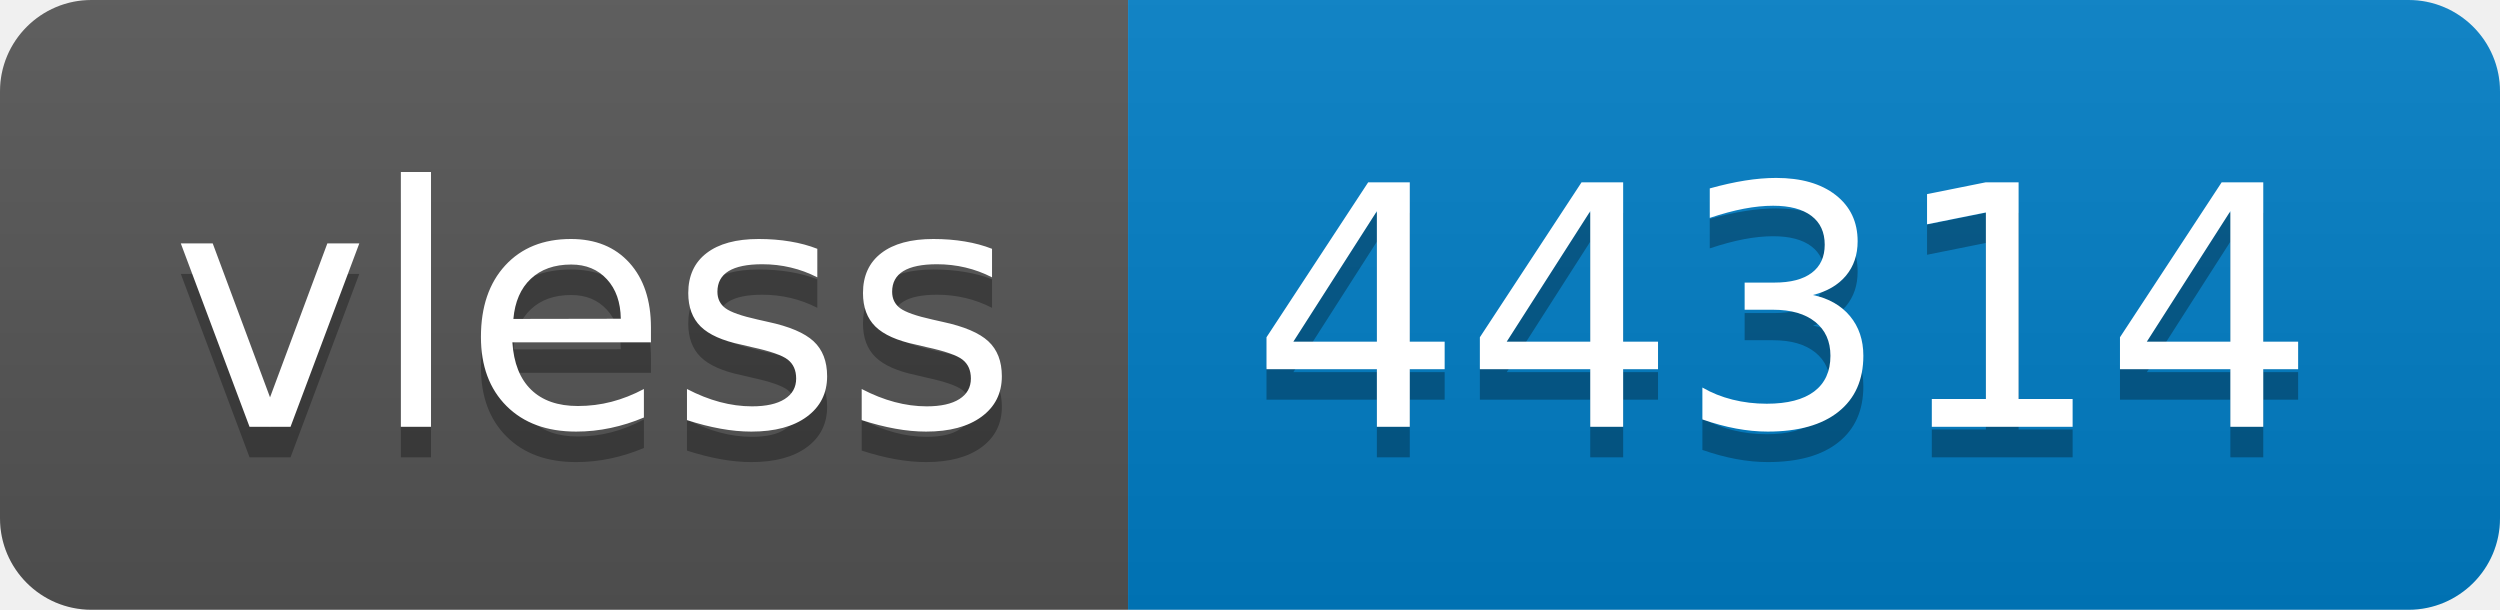
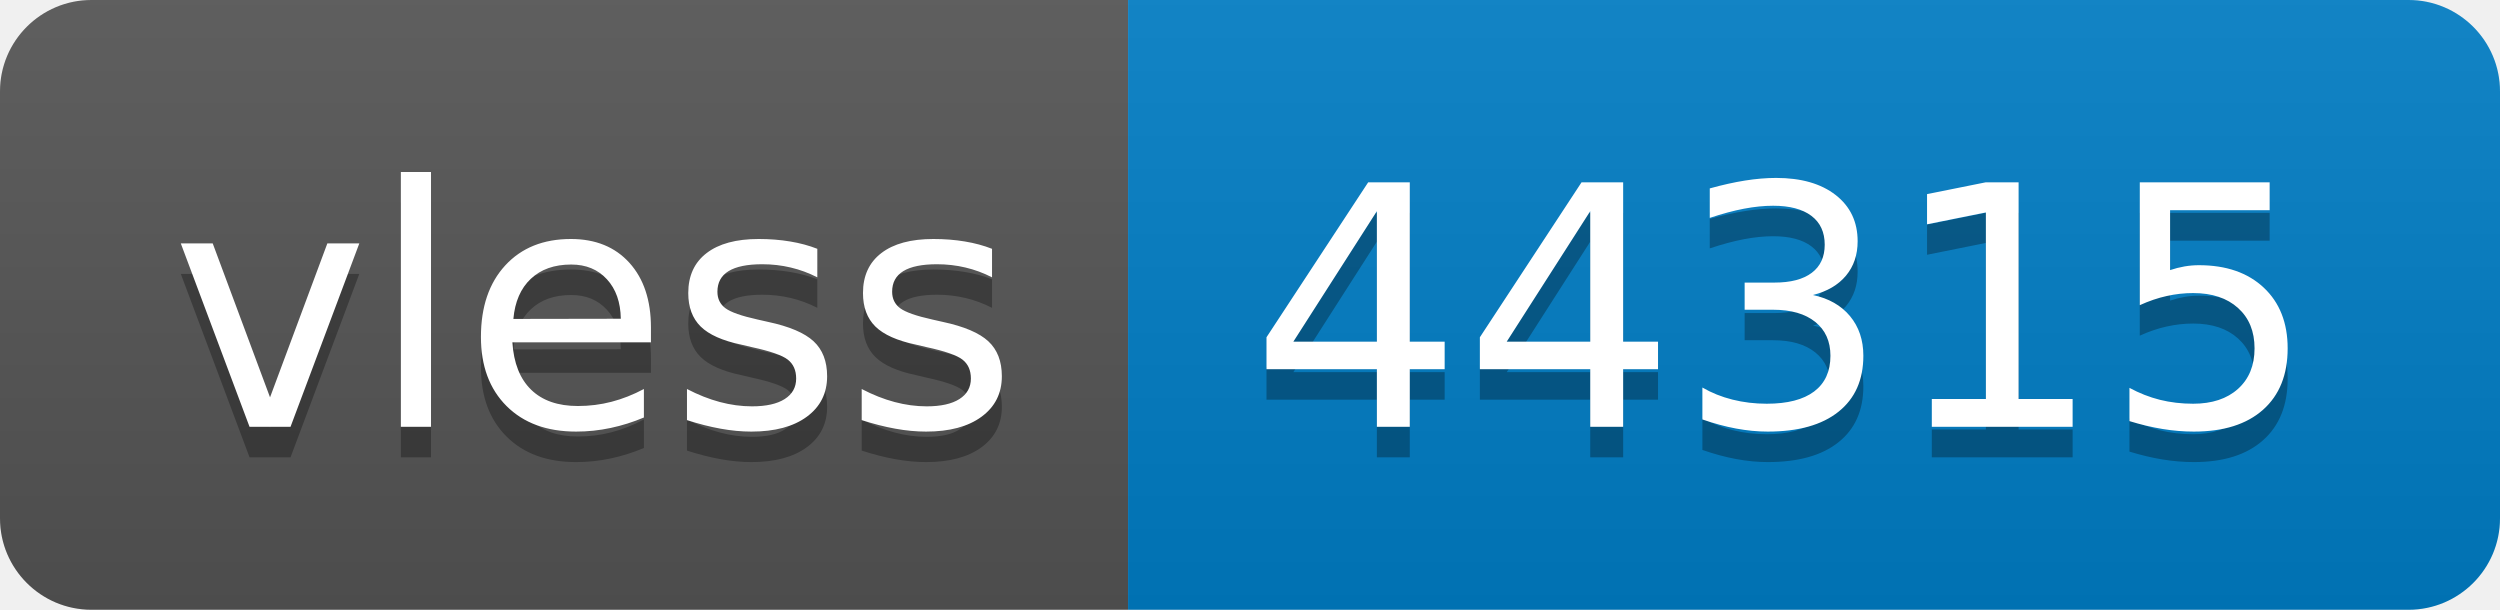
- <svg xmlns="http://www.w3.org/2000/svg" width="82" height="20" role="img" aria-label="vless: 44314">
+ <svg xmlns="http://www.w3.org/2000/svg" width="82" height="20" role="img" aria-label="vless: 44315">
  <linearGradient id="s" x2="0" y2="100%">
    <stop offset="0" stop-color="#bbb" stop-opacity=".1" />
    <stop offset="1" stop-opacity=".1" />
  </linearGradient>
  <clipPath id="r">
    <rect width="82" height="20" rx="3" fill="#fff" />
  </clipPath>
  <g clip-path="url(#r)">
    <rect width="37" height="20" fill="#555" />
    <rect x="37" width="45" height="20" fill="#007ec6" />
    <rect width="82" height="20" fill="url(#s)" />
  </g>
  <g fill="#fff" text-anchor="middle" font-family="Verdana,Geneva,DejaVu Sans,sans-serif" text-rendering="geometricPrecision" font-size="110">
    <text aria-hidden="true" x="195" y="150" fill="#010101" fill-opacity=".3" transform="scale(.1)" textLength="270">vless</text>
    <text x="195" y="140" transform="scale(.1)" fill="#fff" textLength="270">vless</text>
-     <text aria-hidden="true" x="585" y="150" fill="#010101" fill-opacity=".3" transform="scale(.1)" textLength="350">44314</text>
-     <text x="585" y="140" transform="scale(.1)" fill="#fff" textLength="350">44314</text>
+     <text aria-hidden="true" x="585" y="150" fill="#010101" fill-opacity=".3" transform="scale(.1)" textLength="350">44315</text>
+     <text x="585" y="140" transform="scale(.1)" fill="#fff" textLength="350">44315</text>
  </g>
</svg>
